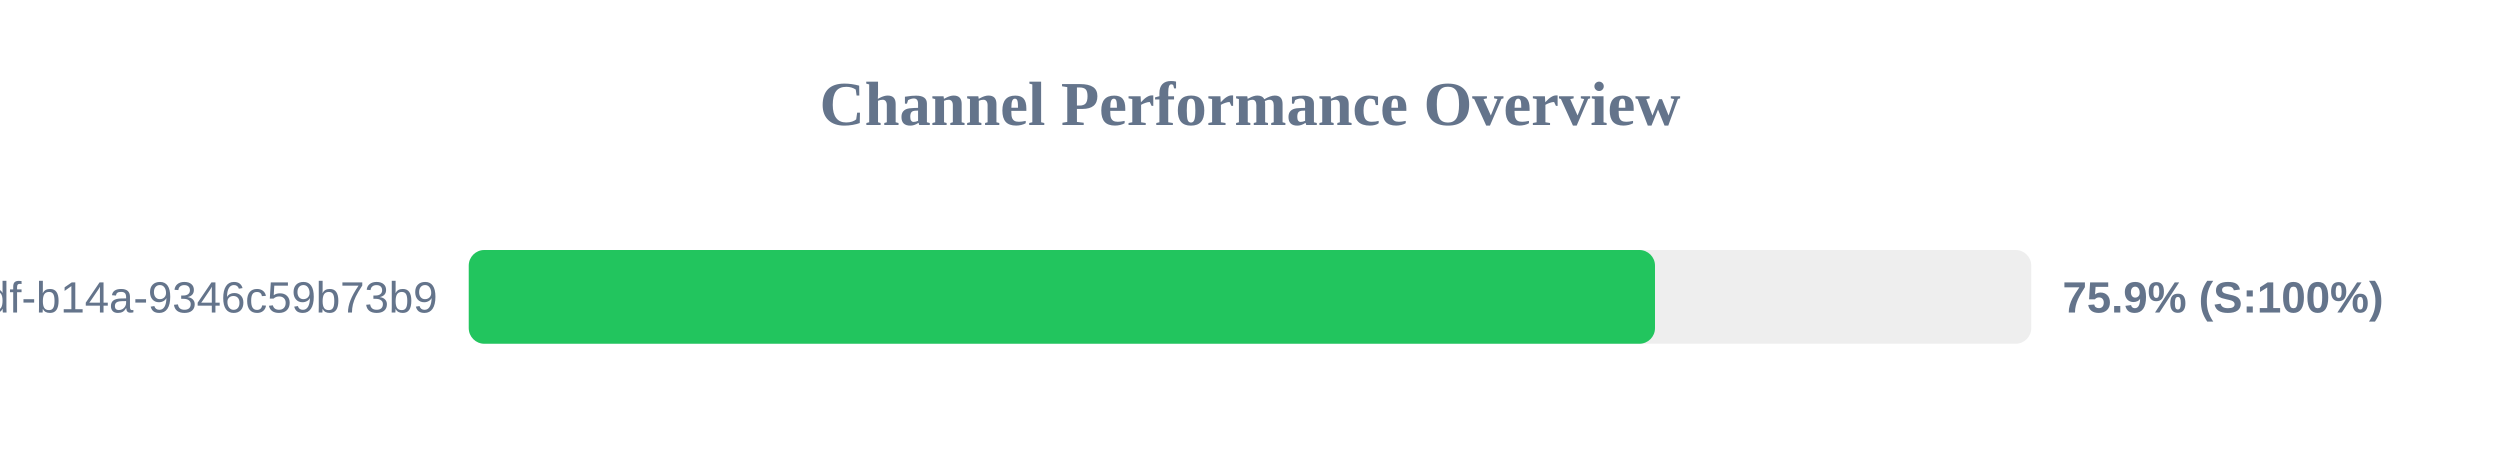
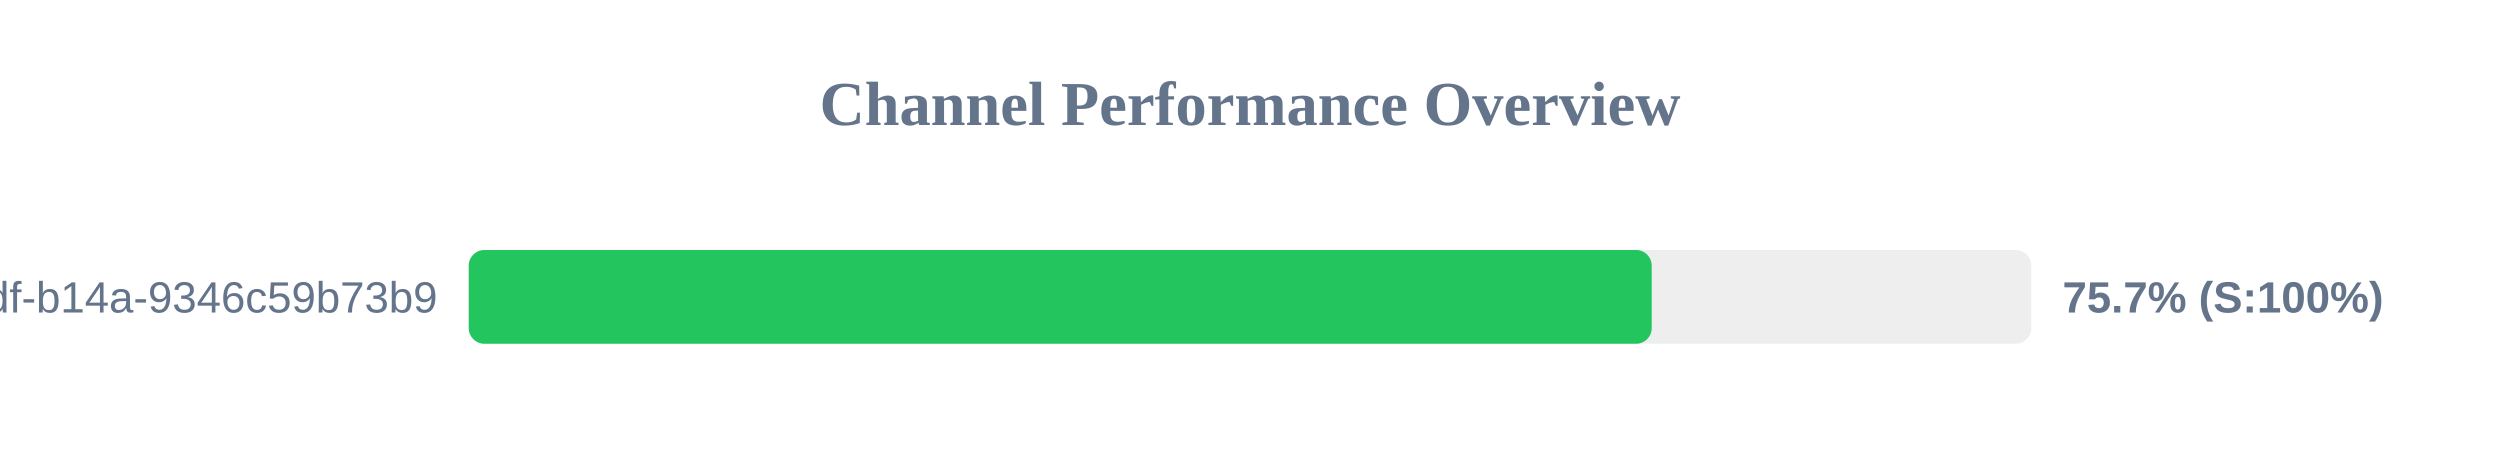
<svg xmlns="http://www.w3.org/2000/svg" width="800" height="150" version="1.1">
  <style>
        .row { font: 14px Arial; fill: #64748b; }
        .score { font: bold 14px Arial; fill: #64748b; }
    </style>
  <text x="400" y="40" text-anchor="middle" font-size="20px" font-weight="bold" fill="#64748b">Channel Performance Overview</text>
  <rect x="150" y="80" width="500" height="30" fill="#eee" rx="5" />
-   <rect x="150" y="80" width="379.6" height="30" fill="#22c55e" rx="5" />
+   <rect x="150" y="80" width="378.55" height="30" fill="#22c55e" rx="5" />
  <text x="140" y="100" text-anchor="end" class="row">?uuid=55ca7a9e-cf90-49df-b14a-9346c59b73b9</text>
-   <text x="660" y="100" text-anchor="start" class="score">75.9% (S:100%)</text>
+   <text x="660" y="100" text-anchor="start" class="score">75.7% (S:100%)</text>
</svg>
